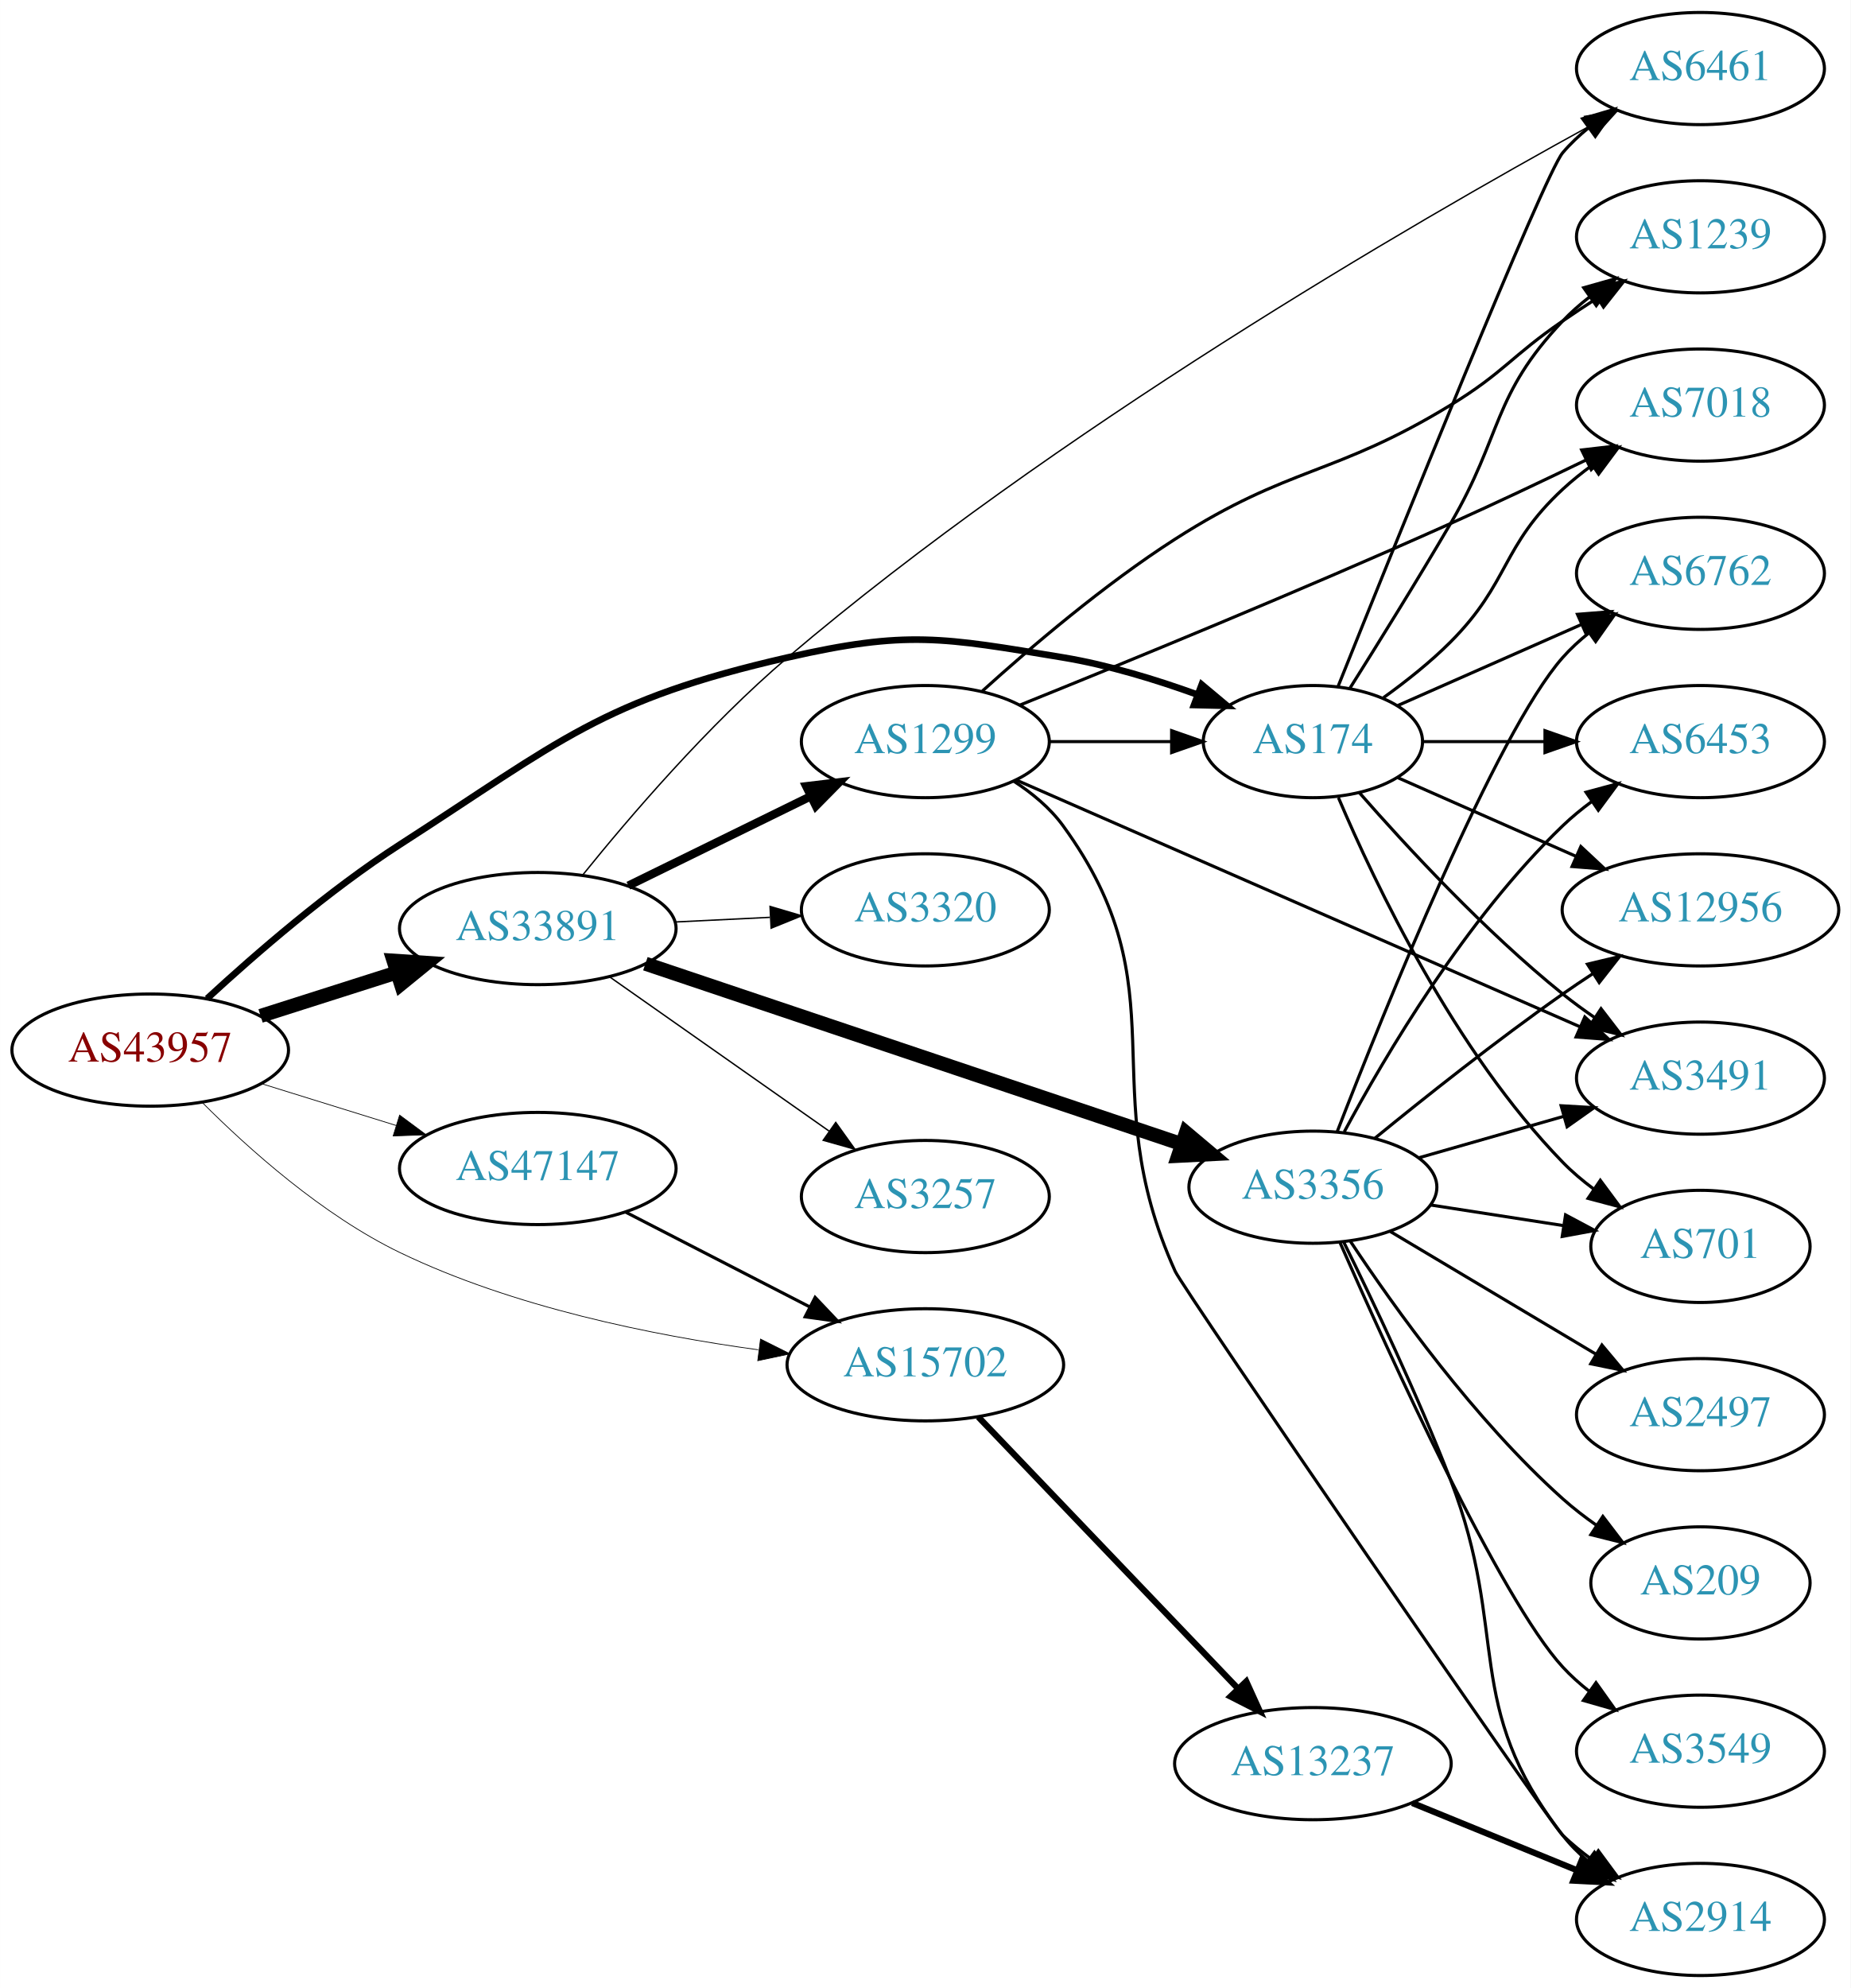
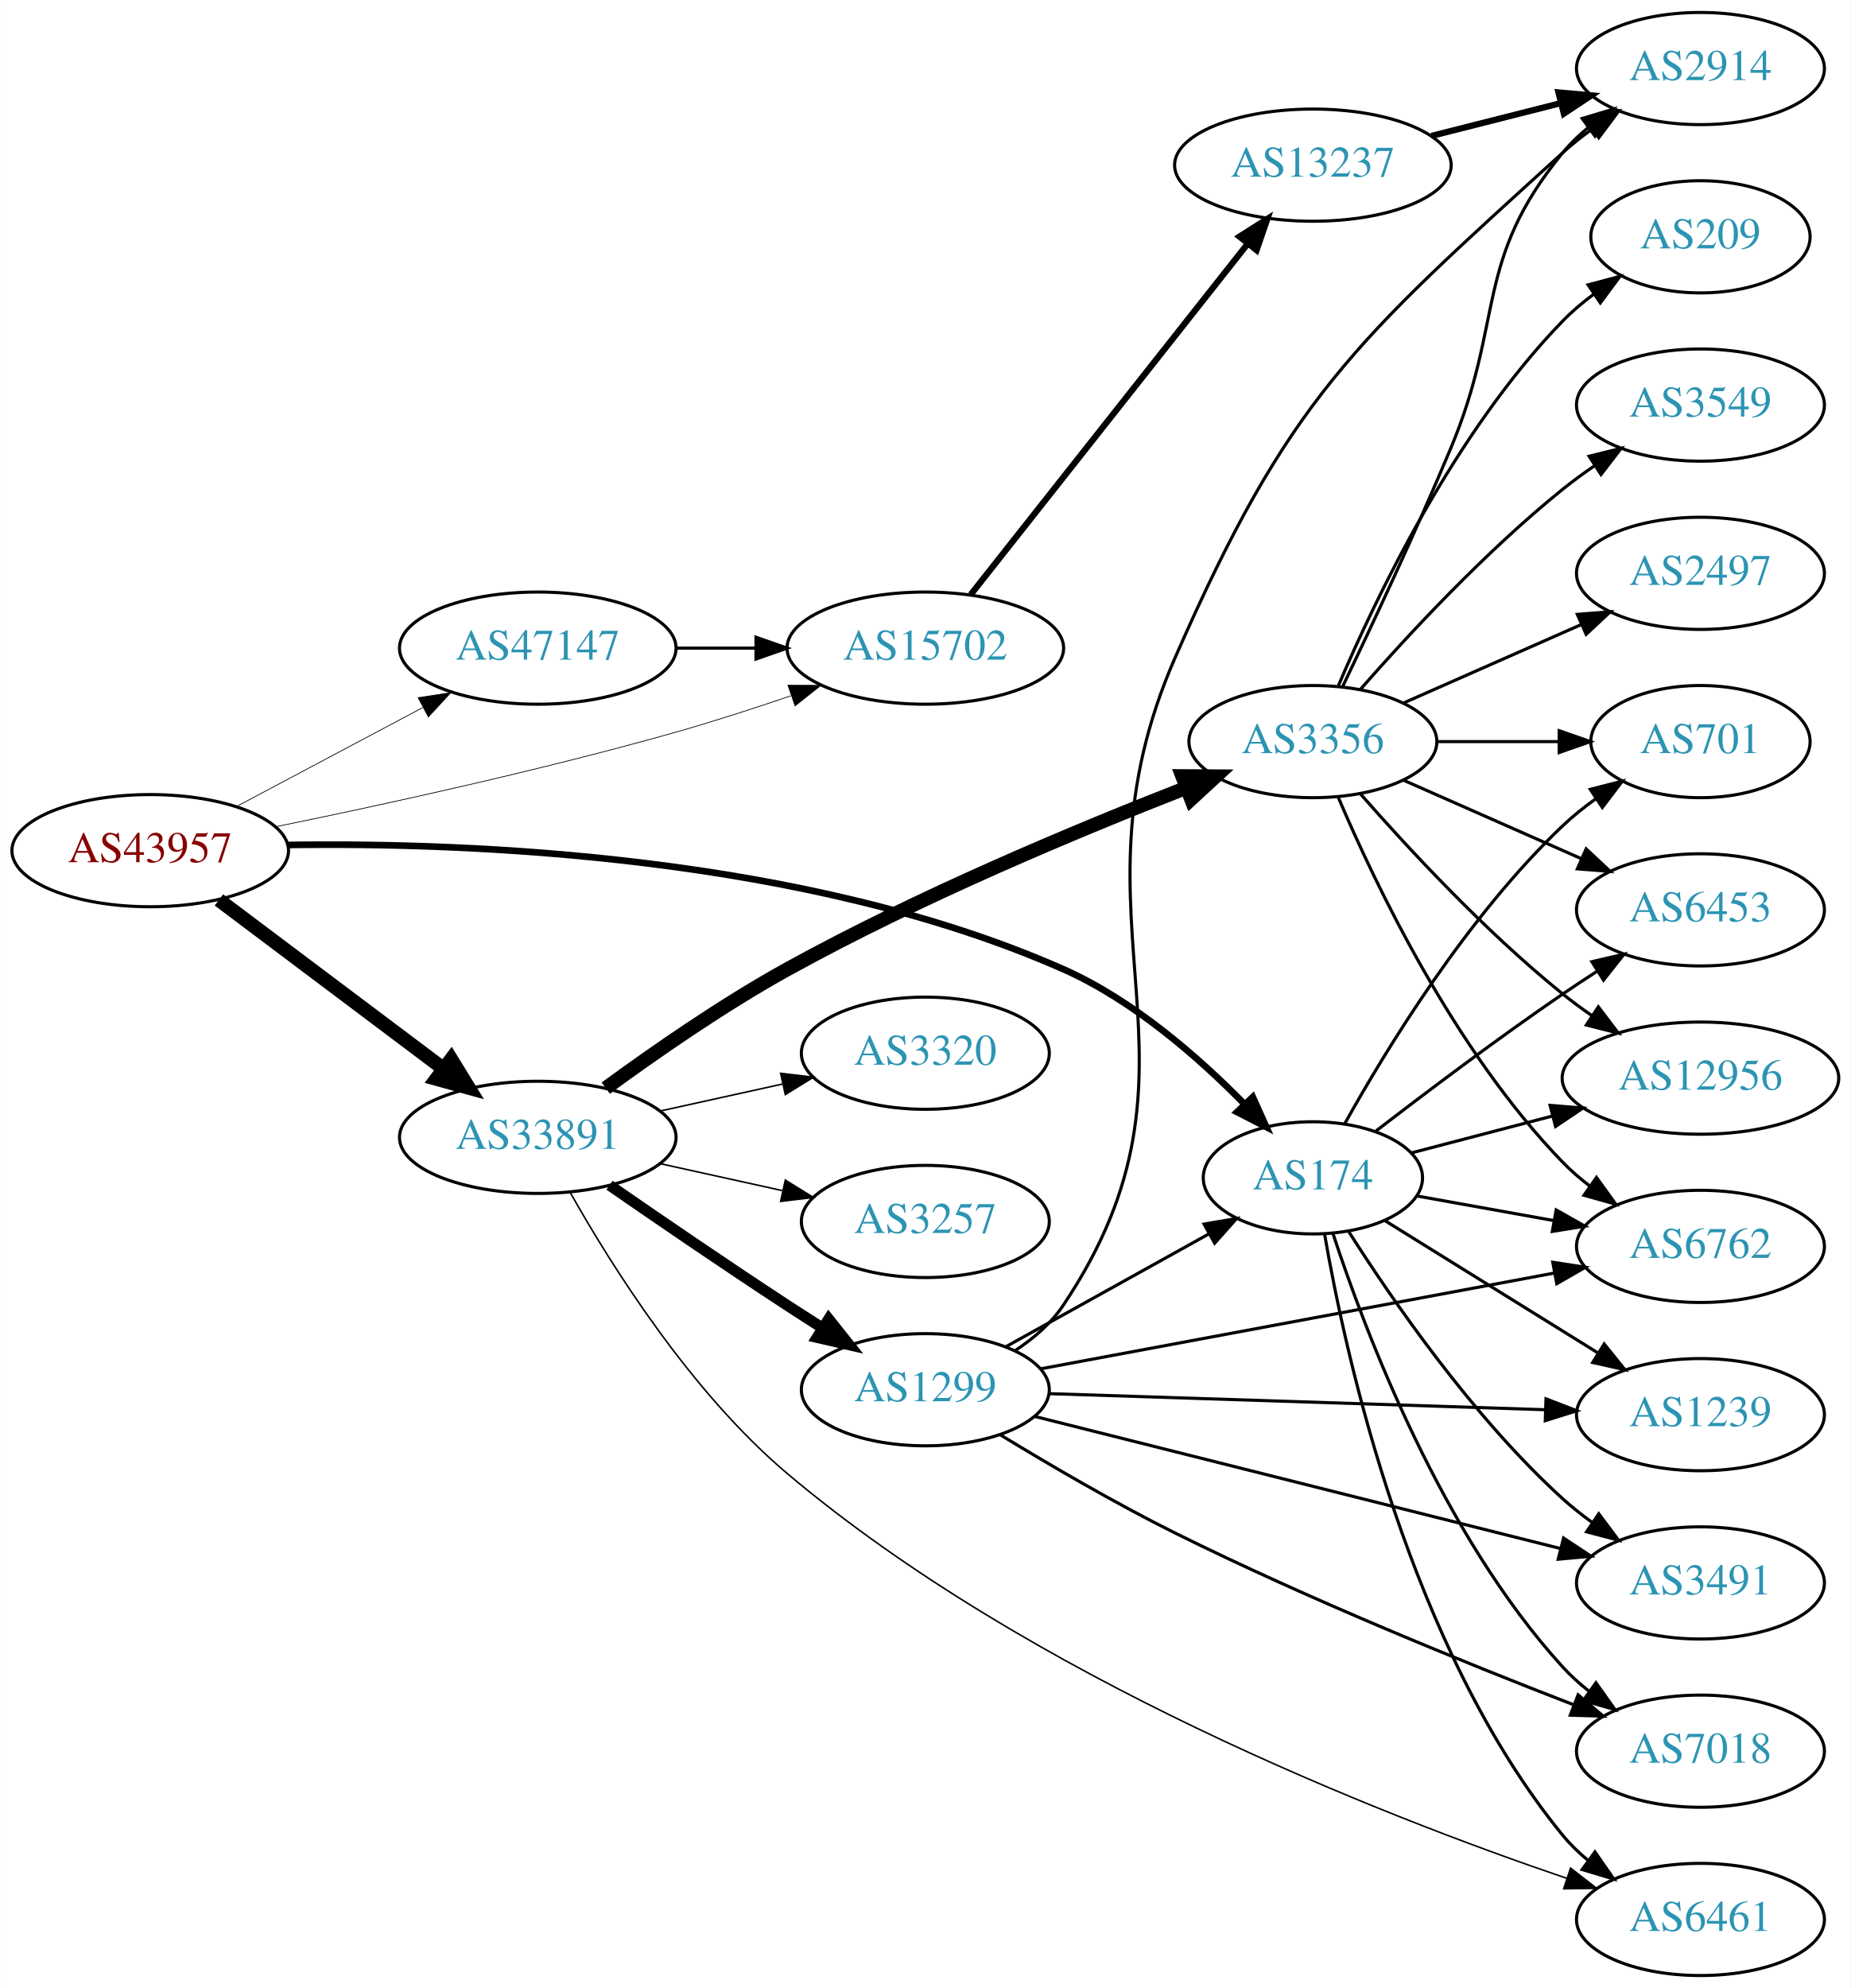
<svg xmlns="http://www.w3.org/2000/svg" xmlns:xlink="http://www.w3.org/1999/xlink" width="594pt" height="638pt" viewBox="0.00 0.00 593.96 638.00">
  <g id="graph0" class="graph" transform="scale(1 1) rotate(0) translate(4 634)">
    <polygon fill="white" stroke="none" points="-4,4 -4,-634 589.961,-634 589.961,4 -4,4" />
    <g id="node1" class="node">
      <g id="a_node1">
        <a xlink:href="/asn/43957" xlink:title="AS43957 ~ WNT Telecommunication GmbH [AT]">
-           <ellipse fill="#ffffff" stroke="black" cx="44.196" cy="-297" rx="44.393" ry="18" />
-           <text text-anchor="middle" x="44.196" y="-293.3" font-family="Times,serif" font-size="14.00" fill="#880000">AS43957</text>
+           <ellipse fill="#ffffff" stroke="black" cx="44.196" cy="-361" rx="44.393" ry="18" />
+           <text text-anchor="middle" x="44.196" y="-357.3" font-family="Times,serif" font-size="14.00" fill="#880000">AS43957</text>
        </a>
      </g>
    </g>
    <g id="node2" class="node">
      <g id="a_node2">
        <a xlink:href="/asn/174" xlink:title="AS174 ~ Cogent Communications [US]">
-           <ellipse fill="#ffffff" stroke="black" cx="417.373" cy="-396" rx="35.194" ry="18" />
-           <text text-anchor="middle" x="417.373" y="-392.3" font-family="Times,serif" font-size="14.00" fill="#2c94b3">AS174</text>
+           <ellipse fill="#ffffff" stroke="black" cx="417.373" cy="-256" rx="35.194" ry="18" />
+           <text text-anchor="middle" x="417.373" y="-252.3" font-family="Times,serif" font-size="14.00" fill="#2c94b3">AS174</text>
        </a>
      </g>
    </g>
    <g id="edge1" class="edge">
-       <path fill="none" stroke="black" stroke-width="2.132" d="M62.463,-313.535C77.888,-327.765 101.519,-348.271 124.392,-363 175.999,-396.231 188.947,-409.323 248.784,-423 287.082,-431.754 298.42,-429.425 337.176,-423 351.566,-420.615 366.85,-415.947 380.114,-411.154" />
-       <polygon fill="black" stroke="black" stroke-width="2.132" points="381.691,-414.301 389.816,-407.501 379.224,-407.75 381.691,-414.301" />
+       <path fill="none" stroke="black" stroke-width="2.132" d="M88.303,-362.826C147.122,-363.698 254.64,-359.443 337.176,-323 359.624,-313.089 380.611,-294.749 395.333,-279.76" />
+       <polygon fill="black" stroke="black" stroke-width="2.132" points="398.081,-281.948 402.435,-272.289 393.008,-277.125 398.081,-281.948" />
    </g>
    <g id="node3" class="node">
      <g id="a_node3">
        <a xlink:href="/asn/15702" xlink:title="AS15702 ~ Onstage Online GmbH [AT]">
-           <ellipse fill="#ffffff" stroke="black" cx="292.98" cy="-196" rx="44.393" ry="18" />
-           <text text-anchor="middle" x="292.98" y="-192.3" font-family="Times,serif" font-size="14.00" fill="#2c94b3">AS15702</text>
+           <ellipse fill="#ffffff" stroke="black" cx="292.98" cy="-426" rx="44.393" ry="18" />
+           <text text-anchor="middle" x="292.98" y="-422.3" font-family="Times,serif" font-size="14.00" fill="#2c94b3">AS15702</text>
        </a>
      </g>
    </g>
    <g id="edge2" class="edge">
-       <path fill="none" stroke="black" stroke-width="0.237" d="M60.855,-280.224C75.765,-265.28 99.56,-243.978 124.392,-232 160.585,-214.542 205.224,-205.485 239.328,-200.824" />
-       <polygon fill="black" stroke="black" stroke-width="0.237" points="240.079,-204.256 249.553,-199.514 239.19,-197.313 240.079,-204.256" />
+       <path fill="none" stroke="black" stroke-width="0.237" d="M84.433,-368.674C118.585,-375.644 169.294,-386.693 212.784,-399 224.905,-402.43 237.902,-406.635 249.791,-410.695" />
+       <polygon fill="black" stroke="black" stroke-width="0.237" points="248.878,-414.083 259.473,-414.052 251.171,-407.469 248.878,-414.083" />
    </g>
    <g id="node4" class="node">
      <g id="a_node4">
        <a xlink:href="/asn/33891" xlink:title="AS33891 ~ CORE-BACKBONE GMBH GLOBAL NETWORK [DE]">
-           <ellipse fill="#ffffff" stroke="black" cx="168.588" cy="-336" rx="44.393" ry="18" />
-           <text text-anchor="middle" x="168.588" y="-332.3" font-family="Times,serif" font-size="14.00" fill="#2c94b3">AS33891</text>
+           <ellipse fill="#ffffff" stroke="black" cx="168.588" cy="-269" rx="44.393" ry="18" />
+           <text text-anchor="middle" x="168.588" y="-265.3" font-family="Times,serif" font-size="14.00" fill="#2c94b3">AS33891</text>
        </a>
      </g>
    </g>
    <g id="edge3" class="edge">
-       <path fill="none" stroke="black" stroke-width="4.5" d="M79.615,-307.967C93.172,-312.288 108.914,-317.304 123.302,-321.888" />
-       <polygon fill="black" stroke="black" stroke-width="4.5" points="122.28,-325.695 133.004,-324.98 124.671,-318.192 122.28,-325.695" />
+       <path fill="none" stroke="black" stroke-width="4.5" d="M66.236,-345.185C86.114,-330.242 116.114,-307.693 138.321,-291" />
+       <polygon fill="black" stroke="black" stroke-width="4.5" points="140.786,-294.073 146.413,-284.917 136.054,-287.778 140.786,-294.073" />
    </g>
    <g id="node5" class="node">
      <g id="a_node5">
        <a xlink:href="/asn/47147" xlink:title="AS47147 ~ ANEXIA Internetdienstleistungs GmbH [AT]">
-           <ellipse fill="#ffffff" stroke="black" cx="168.588" cy="-259" rx="44.393" ry="18" />
-           <text text-anchor="middle" x="168.588" y="-255.3" font-family="Times,serif" font-size="14.00" fill="#2c94b3">AS47147</text>
+           <ellipse fill="#ffffff" stroke="black" cx="168.588" cy="-426" rx="44.393" ry="18" />
+           <text text-anchor="middle" x="168.588" y="-422.3" font-family="Times,serif" font-size="14.00" fill="#2c94b3">AS47147</text>
        </a>
      </g>
    </g>
    <g id="edge4" class="edge">
-       <path fill="none" stroke="black" stroke-width="0.237" d="M79.941,-286.212C93.378,-282.041 108.921,-277.215 123.154,-272.796" />
-       <polygon fill="black" stroke="black" stroke-width="0.237" points="124.244,-276.122 132.756,-269.815 122.168,-269.437 124.244,-276.122" />
+       <path fill="none" stroke="black" stroke-width="0.237" d="M71.753,-375.104C89.275,-384.409 112.445,-396.715 131.614,-406.895" />
+       <polygon fill="black" stroke="black" stroke-width="0.237" points="130.187,-410.1 140.66,-411.699 133.47,-403.917 130.187,-410.1" />
    </g>
    <g id="node6" class="node">
      <g id="a_node6">
        <a xlink:href="/asn/6762" xlink:title="AS6762 ~ TELECOM ITALIA SPARKLE S.p.A. [IT]">
-           <ellipse fill="#ffffff" stroke="black" cx="541.765" cy="-450" rx="39.794" ry="18" />
-           <text text-anchor="middle" x="541.765" y="-446.3" font-family="Times,serif" font-size="14.00" fill="#2c94b3">AS6762</text>
+           <ellipse fill="#ffffff" stroke="black" cx="541.765" cy="-234" rx="39.794" ry="18" />
+           <text text-anchor="middle" x="541.765" y="-230.3" font-family="Times,serif" font-size="14.00" fill="#2c94b3">AS6762</text>
        </a>
      </g>
    </g>
    <g id="edge5" class="edge">
-       <path fill="none" stroke="black" d="M444.629,-407.584C461.814,-415.167 484.528,-425.188 503.562,-433.586" />
-       <polygon fill="black" stroke="black" points="502.288,-436.849 512.85,-437.684 505.113,-430.445 502.288,-436.849" />
+       <path fill="none" stroke="black" d="M450.85,-250.162C464.315,-247.742 480.178,-244.891 494.802,-242.262" />
+       <polygon fill="black" stroke="black" points="495.46,-245.7 504.683,-240.486 494.222,-238.81 495.46,-245.7" />
    </g>
    <g id="node7" class="node">
      <g id="a_node7">
-         <a xlink:href="/asn/6453" xlink:title="AS6453 ~ TATA COMMUNICATIONS (AMERICA) INC [US]">
-           <ellipse fill="#ffffff" stroke="black" cx="541.765" cy="-396" rx="39.794" ry="18" />
-           <text text-anchor="middle" x="541.765" y="-392.3" font-family="Times,serif" font-size="14.00" fill="#2c94b3">AS6453</text>
+         <a xlink:href="/asn/701" xlink:title="AS701 ~ UUNET [US]">
+           <ellipse fill="#ffffff" stroke="black" cx="541.765" cy="-396" rx="35.194" ry="18" />
+           <text text-anchor="middle" x="541.765" y="-392.3" font-family="Times,serif" font-size="14.00" fill="#2c94b3">AS701</text>
        </a>
      </g>
    </g>
    <g id="edge6" class="edge">
-       <path fill="none" stroke="black" d="M452.791,-396C464.842,-396 478.618,-396 491.636,-396" />
-       <polygon fill="black" stroke="black" points="491.866,-399.5 501.866,-396 491.866,-392.5 491.866,-399.5" />
+       <path fill="none" stroke="black" d="M427.555,-273.304C440.723,-296.969 466.806,-339.816 497.569,-369 500.833,-372.097 504.505,-375.029 508.296,-377.74" />
+       <polygon fill="black" stroke="black" points="506.4,-380.682 516.667,-383.298 510.272,-374.851 506.4,-380.682" />
    </g>
    <g id="node8" class="node">
      <g id="a_node8">
-         <a xlink:href="/asn/6461" xlink:title="AS6461 ~ Zayo Bandwidth [US]">
-           <ellipse fill="#ffffff" stroke="black" cx="541.765" cy="-612" rx="39.794" ry="18" />
-           <text text-anchor="middle" x="541.765" y="-608.3" font-family="Times,serif" font-size="14.00" fill="#2c94b3">AS6461</text>
+         <a xlink:href="/asn/1239" xlink:title="AS1239 ~ Sprint [US]">
+           <ellipse fill="#ffffff" stroke="black" cx="541.765" cy="-180" rx="39.794" ry="18" />
+           <text text-anchor="middle" x="541.765" y="-176.3" font-family="Times,serif" font-size="14.00" fill="#2c94b3">AS1239</text>
        </a>
      </g>
    </g>
    <g id="edge7" class="edge">
-       <path fill="none" stroke="black" d="M425.443,-413.681C443.738,-459.318 491.621,-578.003 497.569,-585 500.003,-587.864 502.819,-590.521 505.824,-592.961" />
-       <polygon fill="black" stroke="black" points="503.923,-595.905 514.084,-598.906 508.013,-590.224 503.923,-595.905" />
+       <path fill="none" stroke="black" d="M440.537,-242.237C459.584,-230.41 487.289,-213.206 508.747,-199.882" />
+       <polygon fill="black" stroke="black" points="510.867,-202.685 517.516,-194.436 507.175,-196.738 510.867,-202.685" />
    </g>
    <g id="node9" class="node">
      <g id="a_node9">
        <a xlink:href="/asn/3491" xlink:title="AS3491 ~ PCCW Global, Inc. [US]">
-           <ellipse fill="#ffffff" stroke="black" cx="541.765" cy="-288" rx="39.794" ry="18" />
-           <text text-anchor="middle" x="541.765" y="-284.3" font-family="Times,serif" font-size="14.00" fill="#2c94b3">AS3491</text>
+           <ellipse fill="#ffffff" stroke="black" cx="541.765" cy="-126" rx="39.794" ry="18" />
+           <text text-anchor="middle" x="541.765" y="-122.3" font-family="Times,serif" font-size="14.00" fill="#2c94b3">AS3491</text>
        </a>
      </g>
    </g>
    <g id="edge8" class="edge">
-       <path fill="none" stroke="black" d="M432.246,-379.655C447.316,-362.441 472.594,-335.099 497.569,-315 500.824,-312.38 504.349,-309.808 507.934,-307.354" />
-       <polygon fill="black" stroke="black" points="509.852,-310.281 516.306,-301.879 506.021,-304.423 509.852,-310.281" />
+       <path fill="none" stroke="black" d="M428.836,-238.81C442.664,-217.044 468.672,-179.226 497.569,-153 500.505,-150.335 503.739,-147.775 507.075,-145.365" />
+       <polygon fill="black" stroke="black" points="509.13,-148.2 515.468,-139.71 505.219,-142.395 509.13,-148.2" />
    </g>
    <g id="node10" class="node">
      <g id="a_node10">
-         <a xlink:href="/asn/1239" xlink:title="AS1239 ~ Sprint [US]">
-           <ellipse fill="#ffffff" stroke="black" cx="541.765" cy="-558" rx="39.794" ry="18" />
-           <text text-anchor="middle" x="541.765" y="-554.3" font-family="Times,serif" font-size="14.00" fill="#2c94b3">AS1239</text>
+         <a xlink:href="/asn/6461" xlink:title="AS6461 ~ Zayo Bandwidth [US]">
+           <ellipse fill="#ffffff" stroke="black" cx="541.765" cy="-18" rx="39.794" ry="18" />
+           <text text-anchor="middle" x="541.765" y="-14.3" font-family="Times,serif" font-size="14.00" fill="#2c94b3">AS6461</text>
        </a>
      </g>
    </g>
    <g id="edge9" class="edge">
-       <path fill="none" stroke="black" d="M429.251,-413.123C438.126,-427.212 450.896,-447.758 461.569,-466 478.244,-494.504 474.842,-507.04 497.569,-531 500.155,-533.727 503.074,-536.293 506.142,-538.676" />
-       <polygon fill="black" stroke="black" points="504.297,-541.656 514.491,-544.541 508.321,-535.929 504.297,-541.656" />
+       <path fill="none" stroke="black" d="M421.121,-237.946C427.863,-198.865 448.394,-105.117 497.569,-45 499.948,-42.091 502.729,-39.403 505.71,-36.944" />
+       <polygon fill="black" stroke="black" points="507.901,-39.679 513.939,-30.973 503.79,-34.013 507.901,-39.679" />
    </g>
    <g id="node11" class="node">
      <g id="a_node11">
-         <a xlink:href="/asn/7018" xlink:title="AS7018 ~ AT&amp;T Services, Inc. [US]">
-           <ellipse fill="#ffffff" stroke="black" cx="541.765" cy="-504" rx="39.794" ry="18" />
-           <text text-anchor="middle" x="541.765" y="-500.3" font-family="Times,serif" font-size="14.00" fill="#2c94b3">AS7018</text>
+         <a xlink:href="/asn/6453" xlink:title="AS6453 ~ TATA COMMUNICATIONS (AMERICA) INC [US]">
+           <ellipse fill="#ffffff" stroke="black" cx="541.765" cy="-342" rx="39.794" ry="18" />
+           <text text-anchor="middle" x="541.765" y="-338.3" font-family="Times,serif" font-size="14.00" fill="#2c94b3">AS6453</text>
        </a>
      </g>
    </g>
    <g id="edge10" class="edge">
-       <path fill="none" stroke="black" d="M440.049,-410.117C447.271,-415.312 455.114,-421.52 461.569,-428 480.639,-447.146 477.757,-458.621 497.569,-477 500.476,-479.697 503.69,-482.278 507.015,-484.7" />
-       <polygon fill="black" stroke="black" points="505.15,-487.665 515.393,-490.371 509.074,-481.868 505.15,-487.665" />
+       <path fill="none" stroke="black" d="M437.579,-270.998C453.422,-283.201 476.618,-300.683 497.569,-315 501.101,-317.414 504.841,-319.879 508.583,-322.291" />
+       <polygon fill="black" stroke="black" points="506.906,-325.372 517.225,-327.771 510.654,-319.46 506.906,-325.372" />
    </g>
    <g id="node12" class="node">
      <g id="a_node12">
-         <a xlink:href="/asn/701" xlink:title="AS701 ~ UUNET [US]">
-           <ellipse fill="#ffffff" stroke="black" cx="541.765" cy="-234" rx="35.194" ry="18" />
-           <text text-anchor="middle" x="541.765" y="-230.3" font-family="Times,serif" font-size="14.00" fill="#2c94b3">AS701</text>
+         <a xlink:href="/asn/12956" xlink:title="AS12956 ~ TELXIUS [ES]">
+           <ellipse fill="#ffffff" stroke="black" cx="541.765" cy="-288" rx="44.393" ry="18" />
+           <text text-anchor="middle" x="541.765" y="-284.3" font-family="Times,serif" font-size="14.00" fill="#2c94b3">AS12956</text>
        </a>
      </g>
    </g>
    <g id="edge11" class="edge">
-       <path fill="none" stroke="black" d="M425.563,-378.025C437.33,-350.318 462.904,-296.652 497.569,-261 500.551,-257.933 503.949,-255.06 507.498,-252.419" />
-       <polygon fill="black" stroke="black" points="509.625,-255.205 515.932,-246.692 505.693,-249.414 509.625,-255.205" />
+       <path fill="none" stroke="black" d="M448.942,-263.992C462.649,-267.576 479.118,-271.882 494.301,-275.852" />
+       <polygon fill="black" stroke="black" points="493.491,-279.258 504.051,-278.401 495.261,-272.485 493.491,-279.258" />
    </g>
    <g id="node13" class="node">
      <g id="a_node13">
-         <a xlink:href="/asn/12956" xlink:title="AS12956 ~ TELXIUS [ES]">
-           <ellipse fill="#ffffff" stroke="black" cx="541.765" cy="-342" rx="44.393" ry="18" />
-           <text text-anchor="middle" x="541.765" y="-338.3" font-family="Times,serif" font-size="14.00" fill="#2c94b3">AS12956</text>
+         <a xlink:href="/asn/7018" xlink:title="AS7018 ~ AT&amp;T Services, Inc. [US]">
+           <ellipse fill="#ffffff" stroke="black" cx="541.765" cy="-72" rx="39.794" ry="18" />
+           <text text-anchor="middle" x="541.765" y="-68.3" font-family="Times,serif" font-size="14.00" fill="#2c94b3">AS7018</text>
        </a>
      </g>
    </g>
    <g id="edge12" class="edge">
-       <path fill="none" stroke="black" d="M444.629,-384.416C461.333,-377.046 483.261,-367.371 501.956,-359.123" />
-       <polygon fill="black" stroke="black" points="503.378,-362.321 511.114,-355.082 500.552,-355.917 503.378,-362.321" />
+       <path fill="none" stroke="black" d="M423.815,-238.125C434.045,-206.884 458.677,-141.621 497.569,-99 500.102,-96.224 502.985,-93.625 506.031,-91.221" />
+       <polygon fill="black" stroke="black" points="508.214,-93.965 514.349,-85.327 504.167,-88.253 508.214,-93.965" />
    </g>
    <g id="node14" class="node">
      <g id="a_node14">
        <a xlink:href="/asn/13237" xlink:title="AS13237 ~ European Backbone of AS13237 [DE]">
-           <ellipse fill="#ffffff" stroke="black" cx="417.373" cy="-68" rx="44.393" ry="18" />
-           <text text-anchor="middle" x="417.373" y="-64.3" font-family="Times,serif" font-size="14.00" fill="#2c94b3">AS13237</text>
+           <ellipse fill="#ffffff" stroke="black" cx="417.373" cy="-581" rx="44.393" ry="18" />
+           <text text-anchor="middle" x="417.373" y="-577.3" font-family="Times,serif" font-size="14.00" fill="#2c94b3">AS13237</text>
        </a>
      </g>
    </g>
    <g id="edge13" class="edge">
-       <path fill="none" stroke="black" stroke-width="2" d="M309.981,-179.266C331.238,-157.035 368.934,-117.612 393.276,-92.155" />
-       <polygon fill="black" stroke="black" stroke-width="2" points="395.987,-94.384 400.368,-84.738 390.927,-89.547 395.987,-94.384" />
-     </g>
-     <g id="edge19" class="edge">
-       <path fill="none" stroke="black" stroke-width="0.45" d="M183.035,-353.224C197.942,-371.698 223.267,-401.299 248.784,-423 334.187,-495.631 449.291,-562.323 506.094,-593.487" />
-       <polygon fill="black" stroke="black" stroke-width="0.45" points="504.568,-596.641 515.024,-598.356 507.92,-590.496 504.568,-596.641" />
+       <path fill="none" stroke="black" stroke-width="2" d="M307.546,-443.18C329.143,-470.53 371.451,-524.11 396.478,-555.805" />
+       <polygon fill="black" stroke="black" stroke-width="2" points="393.802,-558.064 402.746,-563.743 399.296,-553.726 393.802,-558.064" />
+     </g>
+     <g id="edge15" class="edge">
+       <path fill="none" stroke="black" stroke-width="0.5" d="M179.012,-251.28C192.086,-228.061 217.67,-187.22 248.784,-161 326.264,-95.71 438.647,-51.672 498.89,-31.184" />
+       <polygon fill="black" stroke="black" stroke-width="0.5" points="500.081,-34.477 508.451,-27.982 497.858,-27.839 500.081,-34.477" />
    </g>
    <g id="node16" class="node">
      <g id="a_node16">
-         <a xlink:href="/asn/3257" xlink:title="AS3257 ~ GTT [DE]">
-           <ellipse fill="#ffffff" stroke="black" cx="292.98" cy="-250" rx="39.794" ry="18" />
-           <text text-anchor="middle" x="292.98" y="-246.3" font-family="Times,serif" font-size="14.00" fill="#2c94b3">AS3257</text>
-         </a>
-       </g>
-     </g>
-     <g id="edge15" class="edge">
-       <path fill="none" stroke="black" stroke-width="0.45" d="M191.753,-320.426C211.456,-306.581 240.426,-286.226 262.158,-270.955" />
-       <polygon fill="black" stroke="black" stroke-width="0.45" points="264.222,-273.782 270.392,-265.169 260.198,-268.055 264.222,-273.782" />
+         <a xlink:href="/asn/1299" xlink:title="AS1299 ~ Telia Carrier [EU]">
+           <ellipse fill="#ffffff" stroke="black" cx="292.98" cy="-188" rx="39.794" ry="18" />
+           <text text-anchor="middle" x="292.98" y="-184.3" font-family="Times,serif" font-size="14.00" fill="#2c94b3">AS1299</text>
+         </a>
+       </g>
+     </g>
+     <g id="edge16" class="edge">
+       <path fill="none" stroke="black" stroke-width="3.5" d="M191.619,-253.633C207.421,-242.695 229.278,-227.739 248.784,-215 252.366,-212.661 256.137,-210.241 259.897,-207.856" />
+       <polygon fill="black" stroke="black" stroke-width="3.5" points="261.959,-210.693 268.558,-202.404 258.23,-204.769 261.959,-210.693" />
    </g>
    <g id="node17" class="node">
      <g id="a_node17">
        <a xlink:href="/asn/3356" xlink:title="AS3356 ~ Level 3 Parent, LLC [US]">
-           <ellipse fill="#ffffff" stroke="black" cx="417.373" cy="-253" rx="39.794" ry="18" />
-           <text text-anchor="middle" x="417.373" y="-249.3" font-family="Times,serif" font-size="14.00" fill="#2c94b3">AS3356</text>
-         </a>
-       </g>
-     </g>
-     <g id="edge16" class="edge">
-       <path fill="none" stroke="black" stroke-width="4.5" d="M203.127,-324.72C247.883,-309.667 327.084,-283.03 375.346,-266.798" />
-       <polygon fill="black" stroke="black" stroke-width="4.5" points="376.636,-270.519 384.859,-263.599 374.126,-263.055 376.636,-270.519" />
+           <ellipse fill="#ffffff" stroke="black" cx="417.373" cy="-396" rx="39.794" ry="18" />
+           <text text-anchor="middle" x="417.373" y="-392.3" font-family="Times,serif" font-size="14.00" fill="#2c94b3">AS3356</text>
+         </a>
+       </g>
+     </g>
+     <g id="edge17" class="edge">
+       <path fill="none" stroke="black" stroke-width="4.5" d="M190.41,-284.791C205.995,-296.21 228.099,-311.575 248.784,-323 290.882,-346.252 341.865,-367.556 376.462,-381.07" />
+       <polygon fill="black" stroke="black" stroke-width="4.5" points="375.457,-384.903 386.204,-384.839 378.298,-377.558 375.457,-384.903" />
    </g>
    <g id="node18" class="node">
      <g id="a_node18">
-         <a xlink:href="/asn/1299" xlink:title="AS1299 ~ Telia Carrier [EU]">
-           <ellipse fill="#ffffff" stroke="black" cx="292.98" cy="-396" rx="39.794" ry="18" />
-           <text text-anchor="middle" x="292.98" y="-392.3" font-family="Times,serif" font-size="14.00" fill="#2c94b3">AS1299</text>
-         </a>
-       </g>
-     </g>
-     <g id="edge17" class="edge">
-       <path fill="none" stroke="black" stroke-width="2.7" d="M197.667,-349.765C215.055,-358.289 237.548,-369.316 256.206,-378.462" />
-       <polygon fill="black" stroke="black" stroke-width="2.7" points="254.771,-381.657 265.291,-382.916 257.853,-375.372 254.771,-381.657" />
+         <a xlink:href="/asn/3257" xlink:title="AS3257 ~ GTT [DE]">
+           <ellipse fill="#ffffff" stroke="black" cx="292.98" cy="-242" rx="39.794" ry="18" />
+           <text text-anchor="middle" x="292.98" y="-238.3" font-family="Times,serif" font-size="14.00" fill="#2c94b3">AS3257</text>
+         </a>
+       </g>
+     </g>
+     <g id="edge18" class="edge">
+       <path fill="none" stroke="black" stroke-width="0.5" d="M207.978,-260.531C220.369,-257.798 234.216,-254.743 247.036,-251.915" />
+       <polygon fill="black" stroke="black" stroke-width="0.5" points="248.04,-255.278 257.051,-249.705 246.532,-248.442 248.04,-255.278" />
    </g>
    <g id="node19" class="node">
      <g id="a_node19">
        <a xlink:href="/asn/3320" xlink:title="AS3320 ~ DTAG [DE]">
-           <ellipse fill="#ffffff" stroke="black" cx="292.98" cy="-342" rx="39.794" ry="18" />
-           <text text-anchor="middle" x="292.98" y="-338.3" font-family="Times,serif" font-size="14.00" fill="#2c94b3">AS3320</text>
-         </a>
-       </g>
-     </g>
-     <g id="edge18" class="edge">
-       <path fill="none" stroke="black" stroke-width="0.45" d="M212.739,-338.115C222.546,-338.596 233.033,-339.11 243.061,-339.602" />
-       <polygon fill="black" stroke="black" stroke-width="0.45" points="243.137,-343.11 253.297,-340.104 243.48,-336.118 243.137,-343.11" />
+           <ellipse fill="#ffffff" stroke="black" cx="292.98" cy="-296" rx="39.794" ry="18" />
+           <text text-anchor="middle" x="292.98" y="-292.3" font-family="Times,serif" font-size="14.00" fill="#2c94b3">AS3320</text>
+         </a>
+       </g>
+     </g>
+     <g id="edge19" class="edge">
+       <path fill="none" stroke="black" stroke-width="0.5" d="M207.978,-277.469C220.369,-280.202 234.216,-283.257 247.036,-286.085" />
+       <polygon fill="black" stroke="black" stroke-width="0.5" points="246.532,-289.558 257.051,-288.295 248.04,-282.722 246.532,-289.558" />
    </g>
    <g id="edge34" class="edge">
-       <path fill="none" stroke="black" d="M196.751,-245.018C214.181,-236.046 237.013,-224.294 255.95,-214.546" />
-       <polygon fill="black" stroke="black" points="257.604,-217.631 264.894,-209.943 254.4,-211.407 257.604,-217.631" />
+       <path fill="none" stroke="black" d="M213.084,-426C221.29,-426 229.961,-426 238.434,-426" />
+       <polygon fill="black" stroke="black" points="238.625,-429.5 248.625,-426 238.625,-422.5 238.625,-429.5" />
    </g>
    <g id="node15" class="node">
      <g id="a_node15">
        <a xlink:href="/asn/2914" xlink:title="AS2914 ~ NTT America, Inc. [US]">
-           <ellipse fill="#ffffff" stroke="black" cx="541.765" cy="-18" rx="39.794" ry="18" />
-           <text text-anchor="middle" x="541.765" y="-14.3" font-family="Times,serif" font-size="14.00" fill="#2c94b3">AS2914</text>
+           <ellipse fill="#ffffff" stroke="black" cx="541.765" cy="-612" rx="39.794" ry="18" />
+           <text text-anchor="middle" x="541.765" y="-608.3" font-family="Times,serif" font-size="14.00" fill="#2c94b3">AS2914</text>
        </a>
      </g>
    </g>
    <g id="edge14" class="edge">
-       <path fill="none" stroke="black" stroke-width="2" d="M449.257,-55.383C465.241,-48.853 484.915,-40.816 501.919,-33.869" />
-       <polygon fill="black" stroke="black" stroke-width="2" points="503.641,-36.947 511.575,-29.925 500.994,-30.466 503.641,-36.947" />
+       <path fill="none" stroke="black" stroke-width="2" d="M455.426,-590.385C468.434,-593.68 483.174,-597.413 496.7,-600.839" />
+       <polygon fill="black" stroke="black" stroke-width="2" points="496.205,-604.324 506.758,-603.387 497.924,-597.538 496.205,-604.324" />
+     </g>
+     <g id="edge30" class="edge">
+       <path fill="none" stroke="black" d="M318.748,-201.761C337.526,-212.194 363.498,-226.624 383.934,-237.977" />
+       <polygon fill="black" stroke="black" points="382.446,-241.155 392.887,-242.952 385.846,-235.036 382.446,-241.155" />
+     </g>
+     <g id="edge32" class="edge">
+       <path fill="none" stroke="black" d="M329.865,-194.689C373.455,-202.814 447.063,-216.534 494.775,-225.428" />
+       <polygon fill="black" stroke="black" points="494.365,-228.911 504.837,-227.303 495.648,-222.03 494.365,-228.911" />
+     </g>
+     <g id="edge31" class="edge">
+       <path fill="none" stroke="black" d="M332.54,-186.75C375.517,-185.357 445.104,-183.101 491.871,-181.585" />
+       <polygon fill="black" stroke="black" points="492.188,-185.077 502.069,-181.254 491.961,-178.08 492.188,-185.077" />
+     </g>
+     <g id="edge29" class="edge">
+       <path fill="none" stroke="black" d="M328.036,-179.444C371.982,-168.404 448.514,-149.176 496.808,-137.043" />
+       <polygon fill="black" stroke="black" points="497.817,-140.399 506.663,-134.567 496.112,-133.61 497.817,-140.399" />
+     </g>
+     <g id="edge28" class="edge">
+       <path fill="none" stroke="black" d="M317.104,-173.494C332.668,-164 353.809,-151.618 373.176,-142 415.844,-120.811 466.521,-100.251 500.893,-86.957" />
+       <polygon fill="black" stroke="black" points="502.491,-90.093 510.571,-83.24 499.981,-83.558 502.491,-90.093" />
+     </g>
+     <g id="edge33" class="edge">
+       <path fill="none" stroke="black" d="M322.009,-200.704C327.815,-204.532 333.328,-209.275 337.176,-215 389.511,-292.866 335.512,-337.073 373.176,-423 409.619,-506.141 430.368,-523.971 497.569,-585 500.505,-587.666 503.737,-590.227 507.073,-592.637" />
+       <polygon fill="black" stroke="black" points="505.217,-595.607 515.465,-598.293 509.129,-589.802 505.217,-595.607" />
+     </g>
+     <g id="edge23" class="edge">
+       <path fill="none" stroke="black" d="M425.563,-378.025C437.33,-350.318 462.904,-296.652 497.569,-261 500.189,-258.305 503.129,-255.761 506.212,-253.392" />
+       <polygon fill="black" stroke="black" points="508.388,-256.141 514.581,-247.545 504.379,-250.403 508.388,-256.141" />
+     </g>
+     <g id="edge27" class="edge">
+       <path fill="none" stroke="black" d="M457.098,-396C469.587,-396 483.526,-396 496.39,-396" />
+       <polygon fill="black" stroke="black" points="496.428,-399.5 506.427,-396 496.427,-392.5 496.428,-399.5" />
+     </g>
+     <g id="edge25" class="edge">
+       <path fill="none" stroke="black" d="M446.452,-383.611C463.4,-376.134 485.197,-366.517 503.566,-358.412" />
+       <polygon fill="black" stroke="black" points="505.08,-361.57 512.816,-354.331 502.254,-355.166 505.08,-361.57" />
+     </g>
+     <g id="edge24" class="edge">
+       <path fill="none" stroke="black" d="M432.525,-379.337C447.626,-362.106 472.747,-334.976 497.569,-315 500.497,-312.643 503.643,-310.325 506.855,-308.098" />
+       <polygon fill="black" stroke="black" points="508.99,-310.882 515.403,-302.448 505.13,-305.042 508.99,-310.882" />
    </g>
    <g id="edge26" class="edge">
-       <path fill="none" stroke="black" d="M425.211,-270.921C440.157,-309.468 476.108,-398.731 497.569,-423 500.058,-425.816 502.912,-428.441 505.94,-430.86" />
-       <polygon fill="black" stroke="black" points="504.06,-433.818 514.233,-436.778 508.125,-428.12 504.06,-433.818" />
-     </g>
-     <g id="edge25" class="edge">
-       <path fill="none" stroke="black" d="M427.45,-270.781C440.497,-295.095 466.439,-339.103 497.569,-369 500.429,-371.747 503.613,-374.36 506.919,-376.802" />
-       <polygon fill="black" stroke="black" points="505.04,-379.757 515.274,-382.498 508.983,-373.973 505.04,-379.757" />
-     </g>
-     <g id="edge24" class="edge">
-       <path fill="none" stroke="black" d="M451.494,-262.472C465.78,-266.557 482.672,-271.388 497.897,-275.741" />
-       <polygon fill="black" stroke="black" points="497.04,-279.137 507.617,-278.521 498.965,-272.406 497.04,-279.137" />
-     </g>
-     <g id="edge23" class="edge">
-       <path fill="none" stroke="black" d="M455.094,-247.299C468.448,-245.226 483.664,-242.864 497.53,-240.712" />
-       <polygon fill="black" stroke="black" points="498.473,-244.107 507.817,-239.115 497.399,-237.19 498.473,-244.107" />
-     </g>
-     <g id="edge28" class="edge">
-       <path fill="none" stroke="black" d="M437.148,-268.612C452.931,-281.512 476.265,-300.065 497.569,-315 500.646,-317.158 503.893,-319.343 507.167,-321.487" />
-       <polygon fill="black" stroke="black" points="505.494,-324.572 515.802,-327.021 509.271,-318.679 505.494,-324.572" />
-     </g>
-     <g id="edge27" class="edge">
-       <path fill="none" stroke="black" d="M427.33,-235.265C436.578,-216.576 451.093,-186.144 461.569,-159 480.699,-109.43 465.033,-87.007 497.569,-45 499.87,-42.029 502.598,-39.299 505.547,-36.814" />
-       <polygon fill="black" stroke="black" points="507.741,-39.546 513.73,-30.806 503.598,-33.903 507.741,-39.546" />
+       <path fill="none" stroke="black" d="M426.857,-413.512C435.842,-432.271 450.263,-462.996 461.569,-490 479.006,-531.649 468.926,-550.096 497.569,-585 499.953,-587.906 502.736,-590.59 505.72,-593.048" />
+       <polygon fill="black" stroke="black" points="503.801,-595.98 513.951,-599.017 507.911,-590.313 503.801,-595.98" />
    </g>
    <g id="node20" class="node">
      <g id="a_node20">
-         <a xlink:href="/asn/2497" xlink:title="AS2497 ~ Internet Initiative Japan Inc. [JP]">
-           <ellipse fill="#ffffff" stroke="black" cx="541.765" cy="-180" rx="39.794" ry="18" />
-           <text text-anchor="middle" x="541.765" y="-176.3" font-family="Times,serif" font-size="14.00" fill="#2c94b3">AS2497</text>
+         <a xlink:href="/asn/209" xlink:title="AS209 ~ CenturyLink Communications, LLC [US]">
+           <ellipse fill="#ffffff" stroke="black" cx="541.765" cy="-558" rx="35.194" ry="18" />
+           <text text-anchor="middle" x="541.765" y="-554.3" font-family="Times,serif" font-size="14.00" fill="#2c94b3">AS209</text>
        </a>
      </g>
    </g>
    <g id="edge20" class="edge">
-       <path fill="none" stroke="black" d="M442.262,-238.752C461.047,-227.547 487.418,-211.818 508.147,-199.455" />
-       <polygon fill="black" stroke="black" points="510.14,-202.341 516.936,-194.212 506.555,-196.329 510.14,-202.341" />
+       <path fill="none" stroke="black" d="M425.563,-413.975C437.33,-441.682 462.904,-495.348 497.569,-531 500.551,-534.067 503.949,-536.94 507.498,-539.581" />
+       <polygon fill="black" stroke="black" points="505.693,-542.586 515.932,-545.308 509.625,-536.795 505.693,-542.586" />
    </g>
    <g id="node21" class="node">
      <g id="a_node21">
-         <a xlink:href="/asn/209" xlink:title="AS209 ~ CenturyLink Communications, LLC [US]">
-           <ellipse fill="#ffffff" stroke="black" cx="541.765" cy="-126" rx="35.194" ry="18" />
-           <text text-anchor="middle" x="541.765" y="-122.3" font-family="Times,serif" font-size="14.00" fill="#2c94b3">AS209</text>
+         <a xlink:href="/asn/3549" xlink:title="AS3549 ~ Level 3 Parent, LLC [US]">
+           <ellipse fill="#ffffff" stroke="black" cx="541.765" cy="-504" rx="39.794" ry="18" />
+           <text text-anchor="middle" x="541.765" y="-500.3" font-family="Times,serif" font-size="14.00" fill="#2c94b3">AS3549</text>
        </a>
      </g>
    </g>
    <g id="edge21" class="edge">
-       <path fill="none" stroke="black" d="M429.433,-235.598C443.49,-214.385 469.344,-178.249 497.569,-153 500.922,-150 504.648,-147.126 508.467,-144.447" />
-       <polygon fill="black" stroke="black" points="510.438,-147.34 516.866,-138.918 506.589,-141.493 510.438,-147.34" />
+       <path fill="none" stroke="black" d="M432.525,-412.663C447.626,-429.894 472.747,-457.024 497.569,-477 500.824,-479.62 504.349,-482.192 507.934,-484.646" />
+       <polygon fill="black" stroke="black" points="506.021,-487.577 516.306,-490.121 509.852,-481.719 506.021,-487.577" />
    </g>
    <g id="node22" class="node">
      <g id="a_node22">
-         <a xlink:href="/asn/3549" xlink:title="AS3549 ~ Level 3 Parent, LLC [US]">
-           <ellipse fill="#ffffff" stroke="black" cx="541.765" cy="-72" rx="39.794" ry="18" />
-           <text text-anchor="middle" x="541.765" y="-68.3" font-family="Times,serif" font-size="14.00" fill="#2c94b3">AS3549</text>
+         <a xlink:href="/asn/2497" xlink:title="AS2497 ~ Internet Initiative Japan Inc. [JP]">
+           <ellipse fill="#ffffff" stroke="black" cx="541.765" cy="-450" rx="39.794" ry="18" />
+           <text text-anchor="middle" x="541.765" y="-446.3" font-family="Times,serif" font-size="14.00" fill="#2c94b3">AS2497</text>
        </a>
      </g>
    </g>
    <g id="edge22" class="edge">
-       <path fill="none" stroke="black" d="M426.098,-235.161C441.797,-199.437 477.624,-120.686 497.569,-99 500.113,-96.234 503.003,-93.641 506.054,-91.242" />
-       <polygon fill="black" stroke="black" points="508.235,-93.986 514.378,-85.354 504.193,-88.271 508.235,-93.986" />
-     </g>
-     <g id="edge32" class="edge">
-       <path fill="none" stroke="black" d="M332.706,-396C345.195,-396 359.134,-396 371.998,-396" />
-       <polygon fill="black" stroke="black" points="372.035,-399.5 382.035,-396 372.035,-392.5 372.035,-399.5" />
-     </g>
-     <g id="edge31" class="edge">
-       <path fill="none" stroke="black" d="M322.29,-383.611C366.8,-364.132 453.192,-326.325 502.964,-304.543" />
-       <polygon fill="black" stroke="black" points="504.649,-307.626 512.407,-300.41 501.842,-301.213 504.649,-307.626" />
-     </g>
-     <g id="edge30" class="edge">
-       <path fill="none" stroke="black" d="M311.302,-412.243C326.763,-426.23 350.414,-446.41 373.176,-461 409.956,-484.576 424.282,-481.235 461.569,-504 478.639,-514.422 481.074,-519.689 497.569,-531 501.097,-533.419 504.834,-535.889 508.576,-538.302" />
-       <polygon fill="black" stroke="black" points="506.897,-541.382 517.216,-543.784 510.647,-535.472 506.897,-541.382" />
-     </g>
-     <g id="edge33" class="edge">
-       <path fill="none" stroke="black" d="M323.241,-407.687C356.843,-421.231 413.521,-444.455 461.569,-466 475.927,-472.438 491.578,-479.86 505.146,-486.427" />
-       <polygon fill="black" stroke="black" points="503.641,-489.587 514.165,-490.814 506.703,-483.292 503.641,-489.587" />
-     </g>
-     <g id="edge29" class="edge">
-       <path fill="none" stroke="black" d="M321.252,-383.372C327.232,-379.501 333.012,-374.719 337.176,-369 375.756,-316.019 346.191,-285.725 373.176,-226 375.688,-220.44 493.162,-49.219 497.569,-45 500.433,-42.257 503.62,-39.647 506.927,-37.207" />
-       <polygon fill="black" stroke="black" points="508.991,-40.036 515.285,-31.513 505.05,-34.251 508.991,-40.036" />
+       <path fill="none" stroke="black" d="M446.452,-408.389C463.4,-415.866 485.197,-425.483 503.566,-433.588" />
+       <polygon fill="black" stroke="black" points="502.254,-436.834 512.816,-437.669 505.08,-430.43 502.254,-436.834" />
    </g>
  </g>
</svg>
